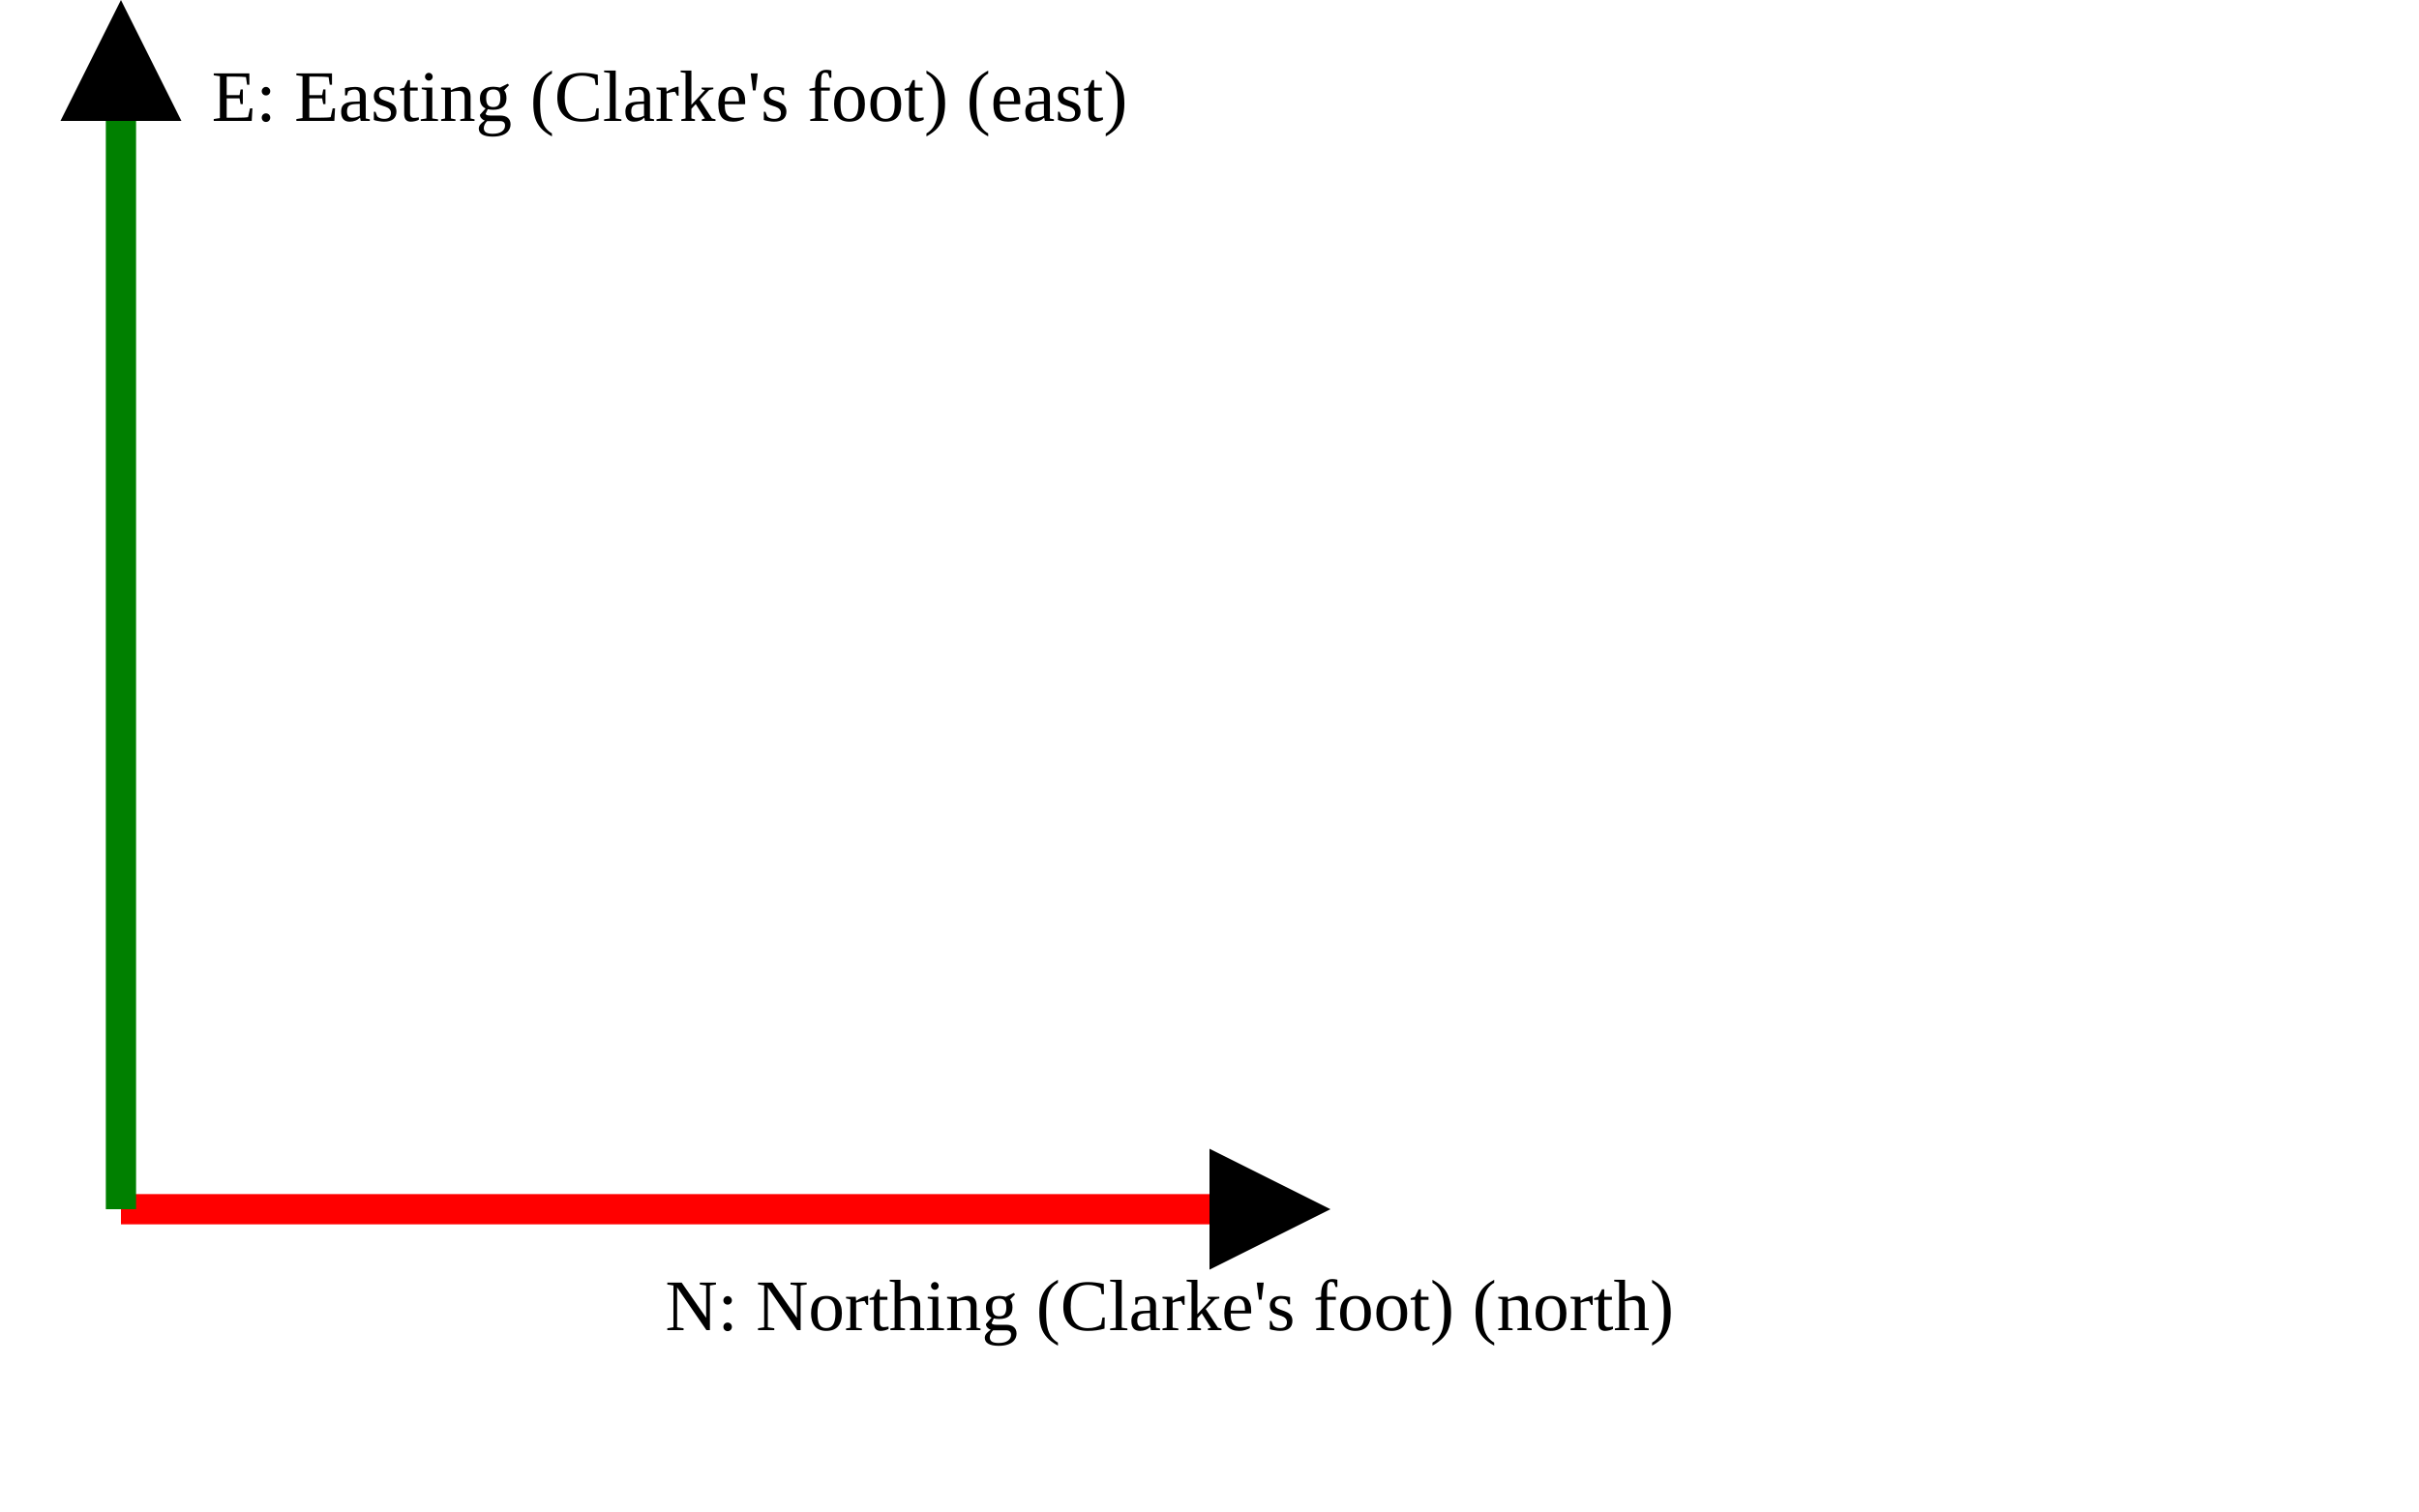
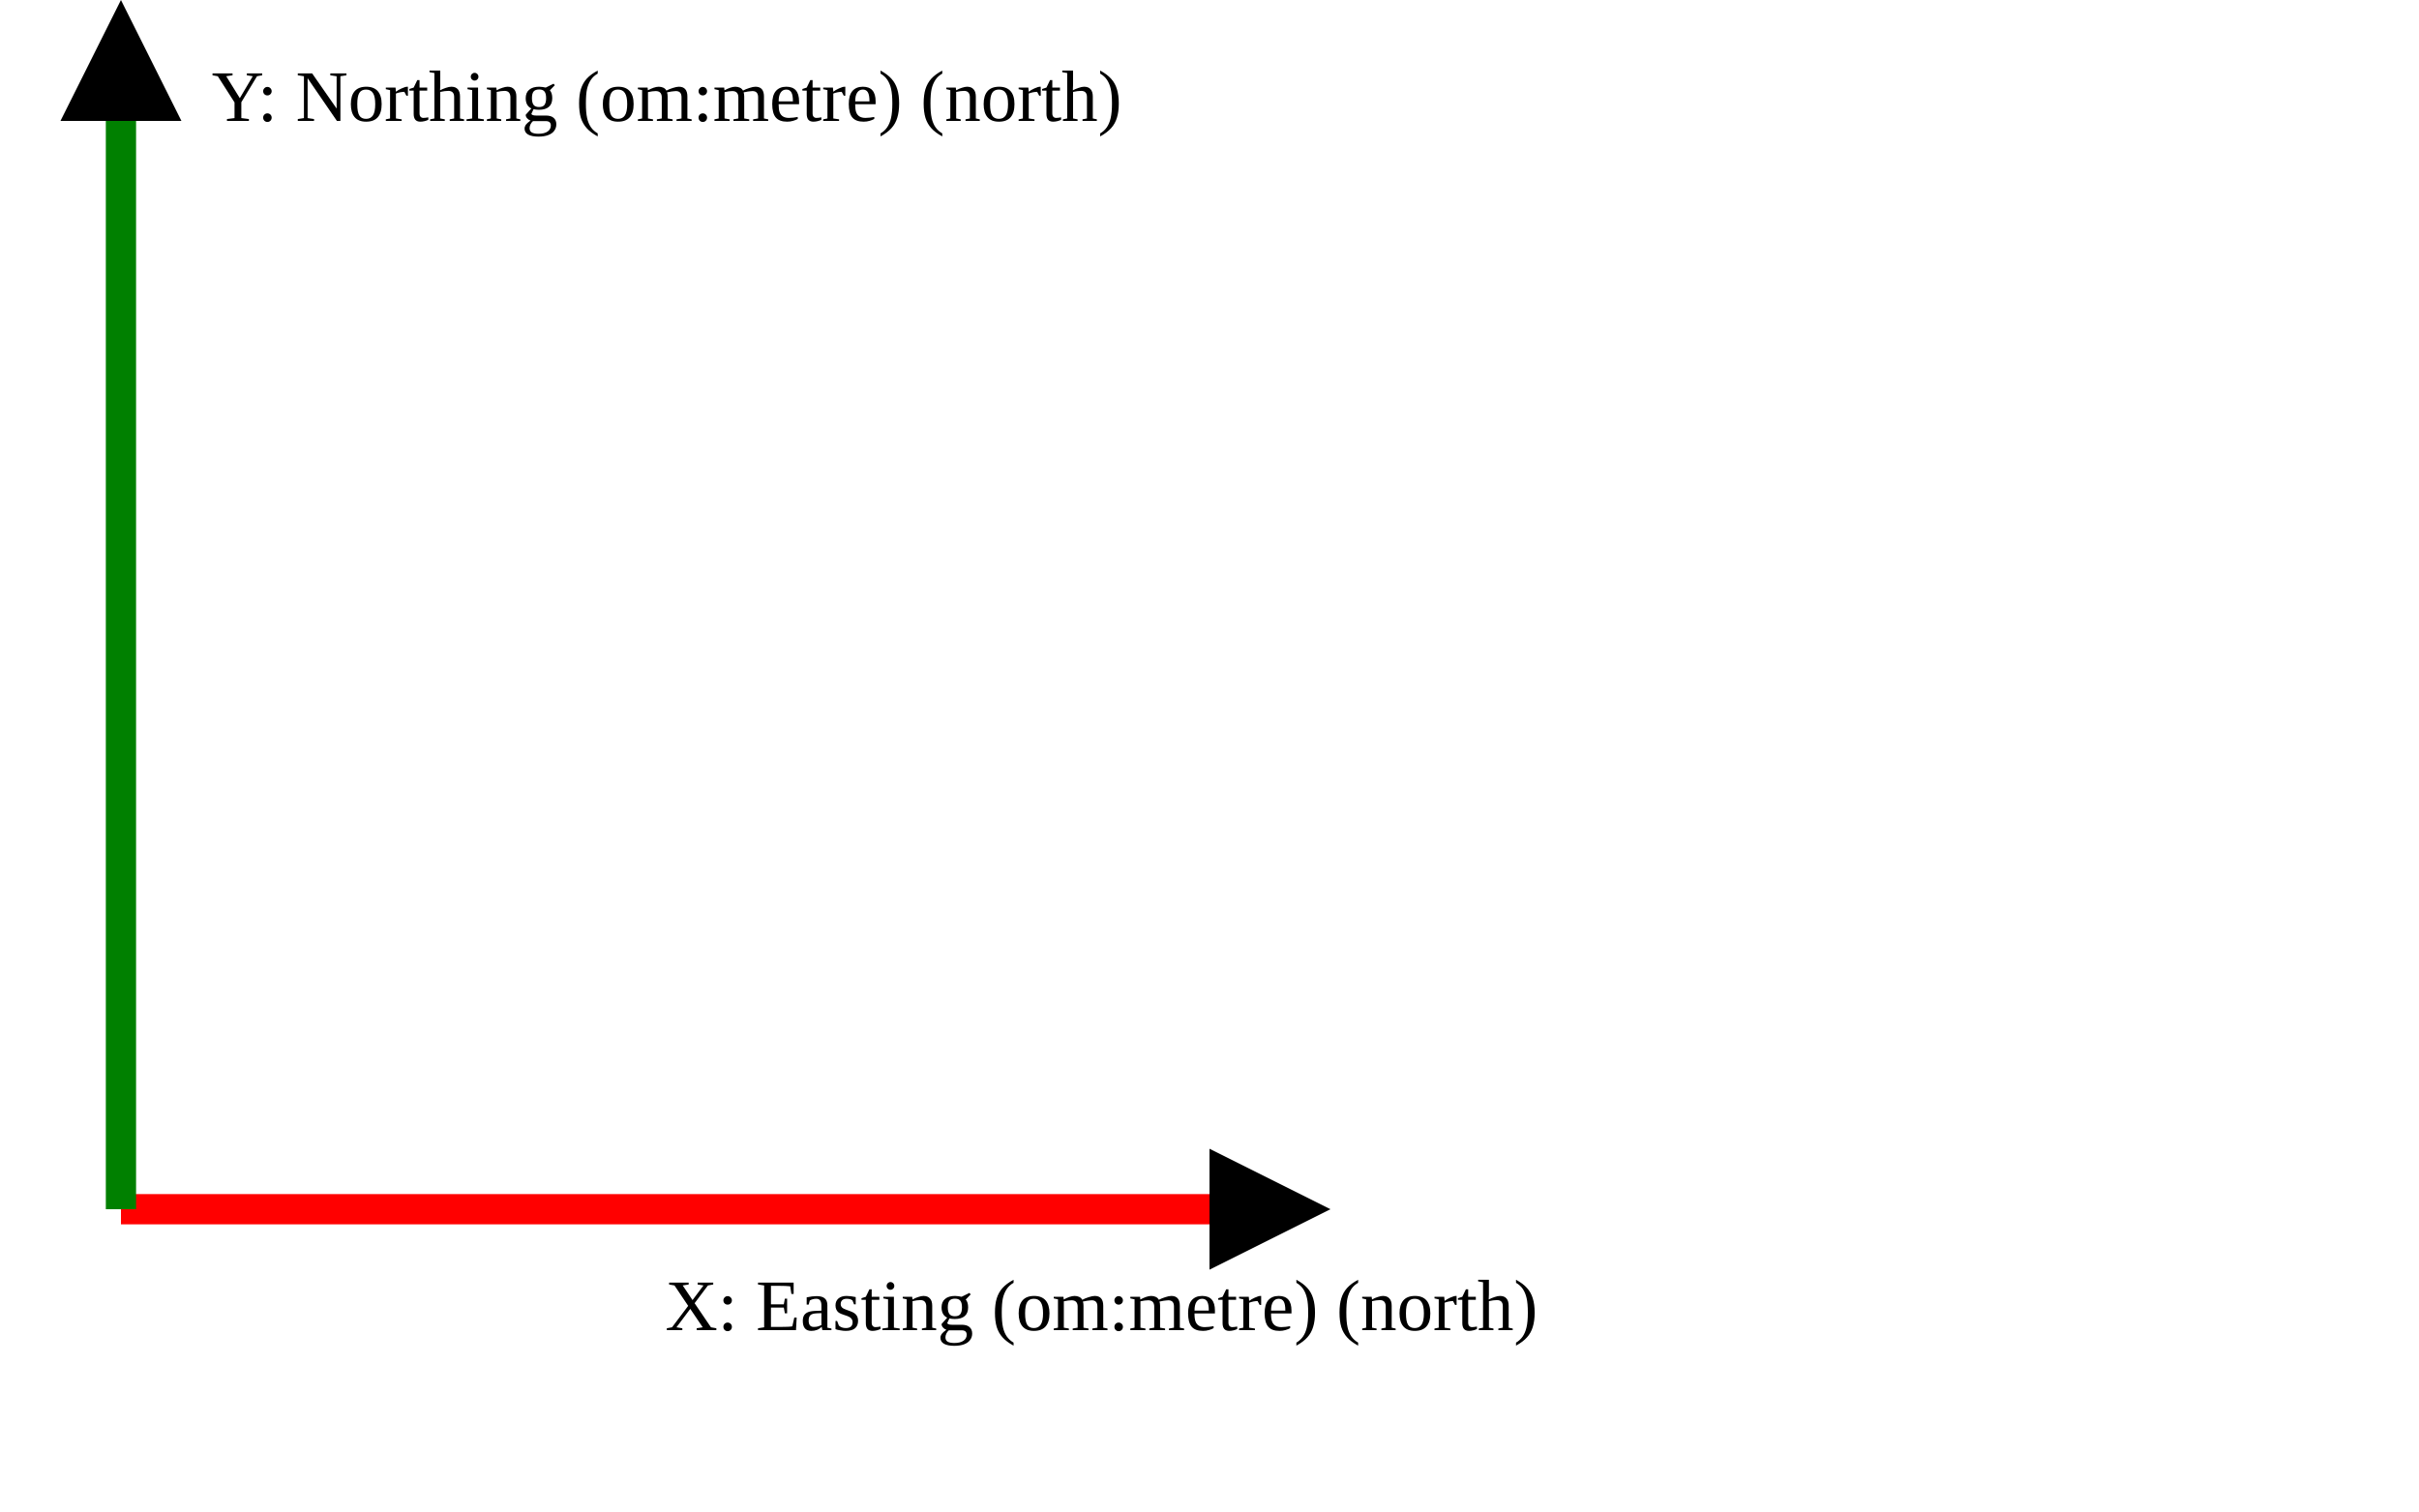
<svg xmlns="http://www.w3.org/2000/svg" version="1.1" width="400" height="250" viewbox="0 0 375 220">
  <defs>
    <marker id="arrowhead" markerWidth="10" markerHeight="7" refX="0" refY="2" orient="auto">
      <polygon points="0 0, 4 2, 0 4" />
    </marker>
  </defs>
  <line x1="20" y1="200" x2="200" y2="200" stroke="red" stroke-width="5" marker-end="url(#arrowhead)" />
-   <text x="110" y="220" class="small">N: Northing (Clarke's foot) (north)</text>
+   <text x="110" y="220" class="small">X: Easting (om:metre) (north)</text>
  <line x1="20" y1="200" x2="20" y2="20" stroke="green" stroke-width="5" marker-end="url(#arrowhead)" />
-   <text x="35" y="20" class="small">E: Easting (Clarke's foot) (east)</text>
+   <text x="35" y="20" class="small">Y: Northing (om:metre) (north)</text>
</svg>
